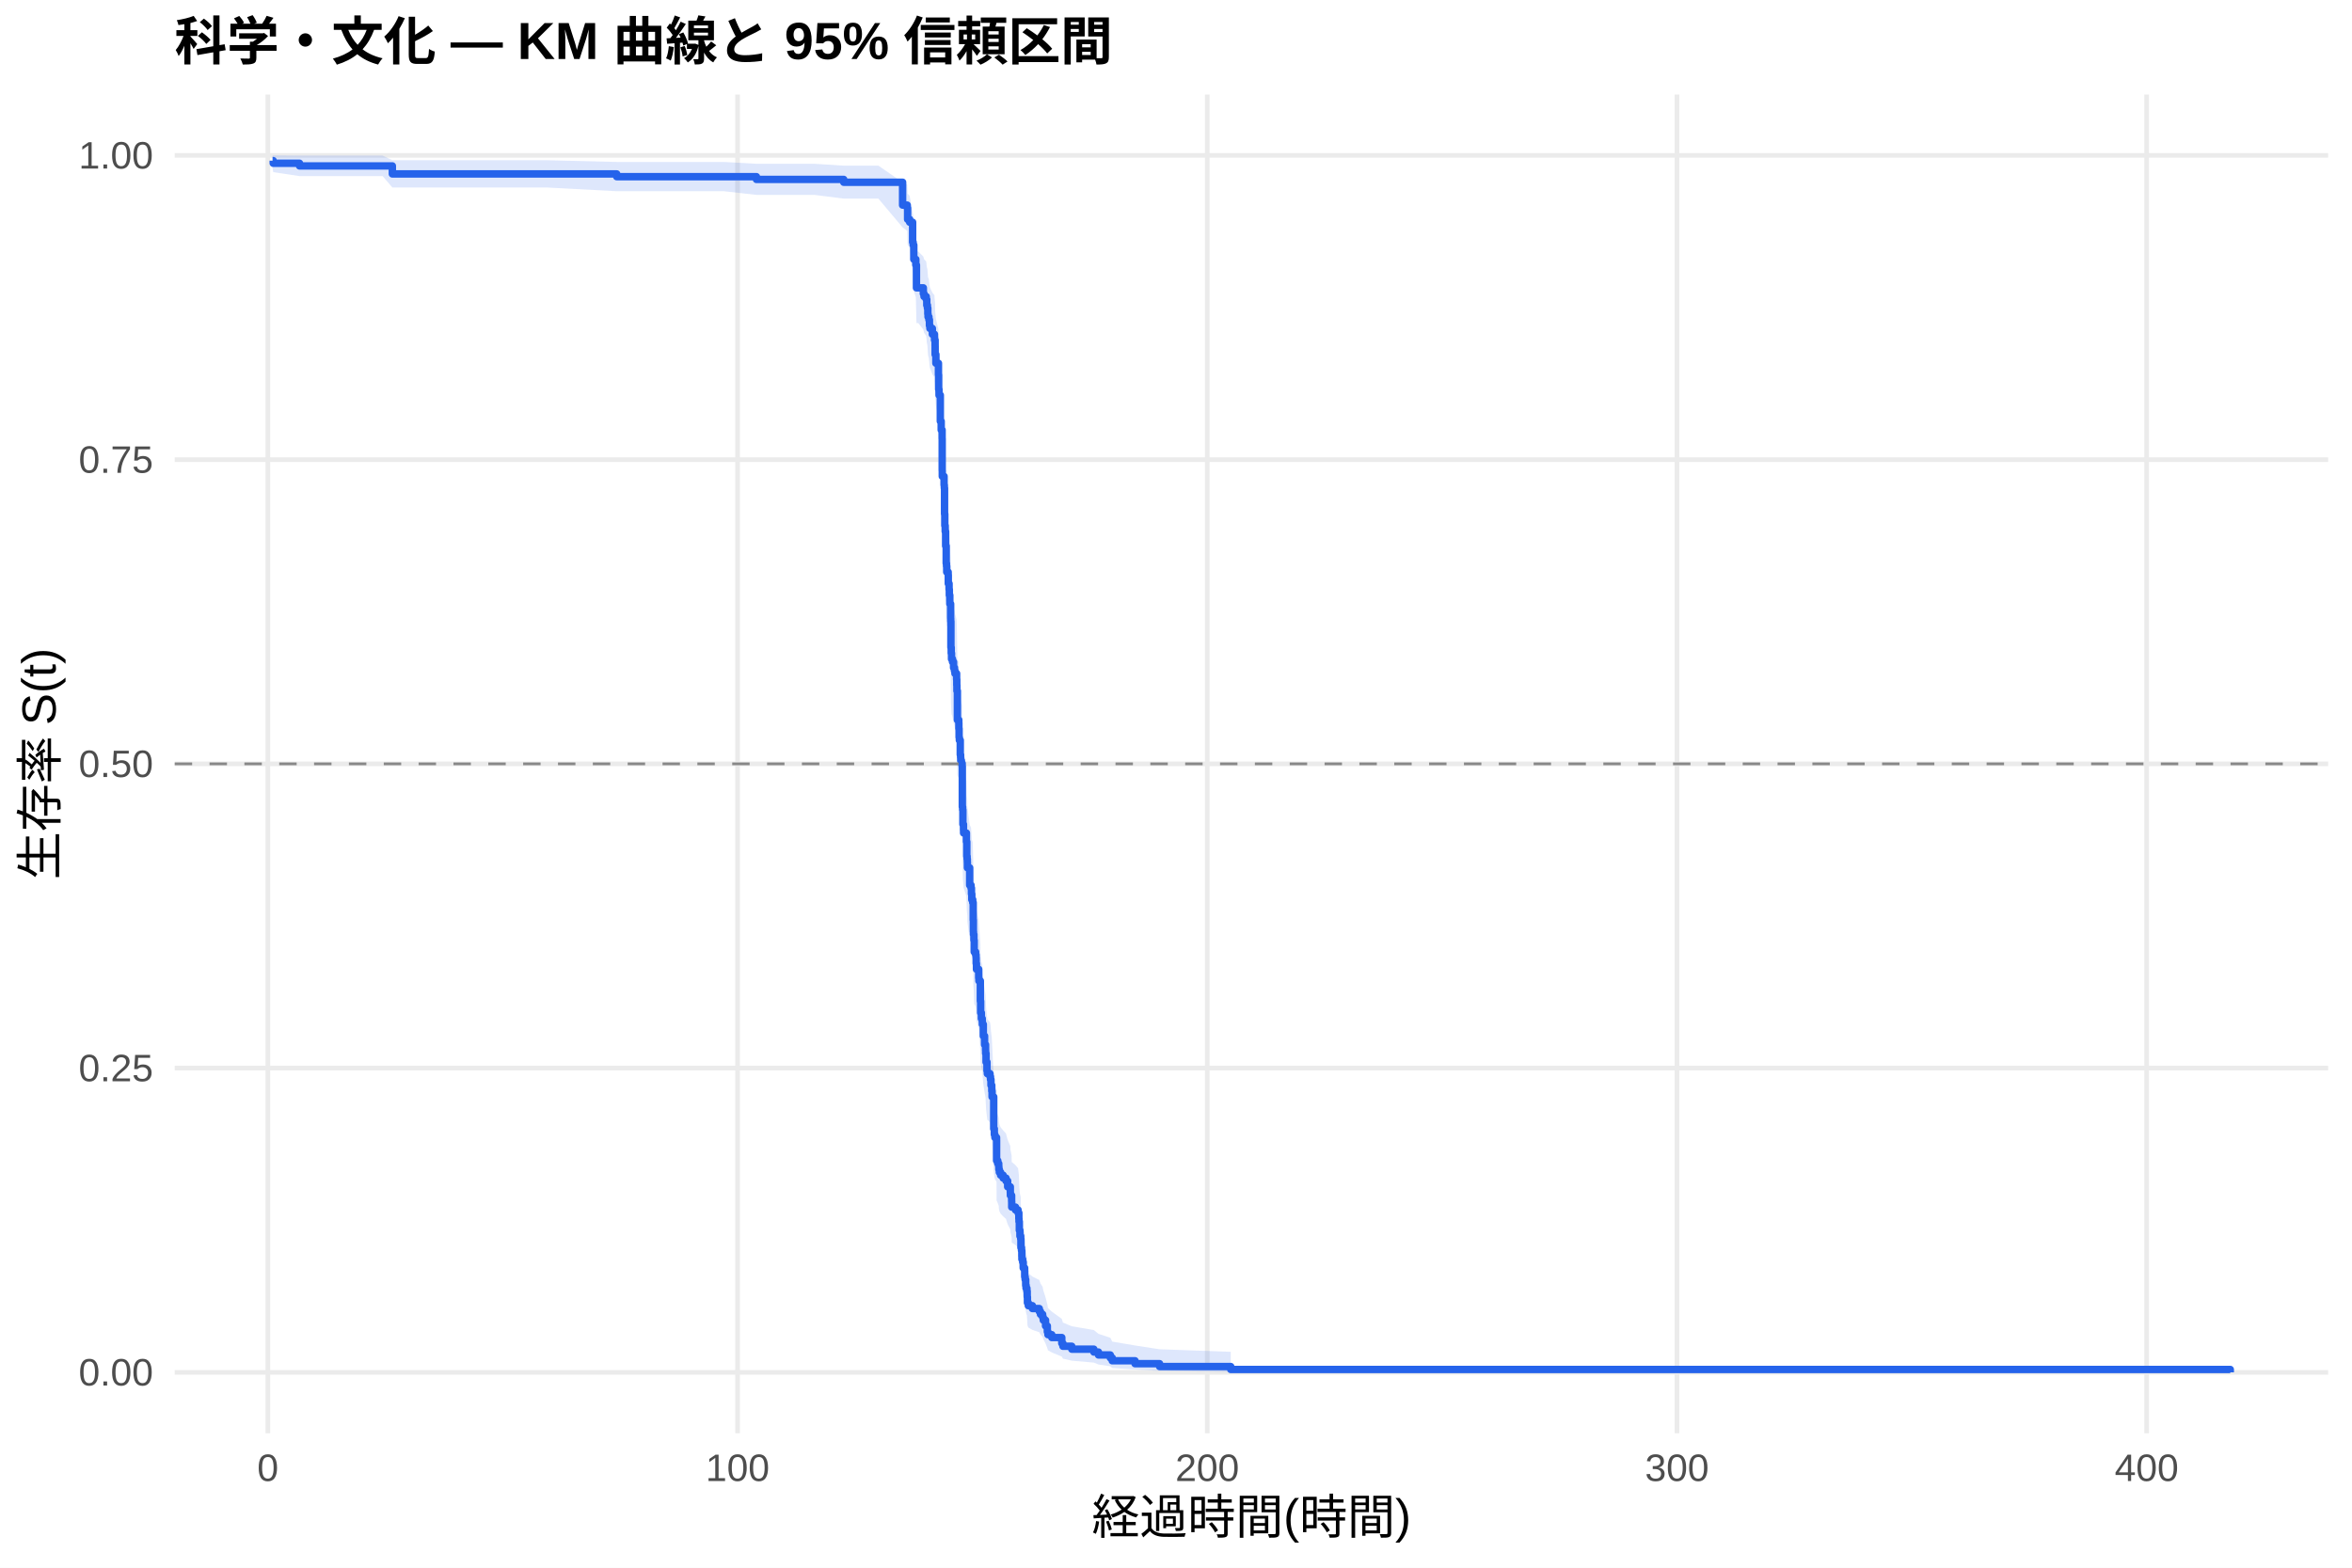
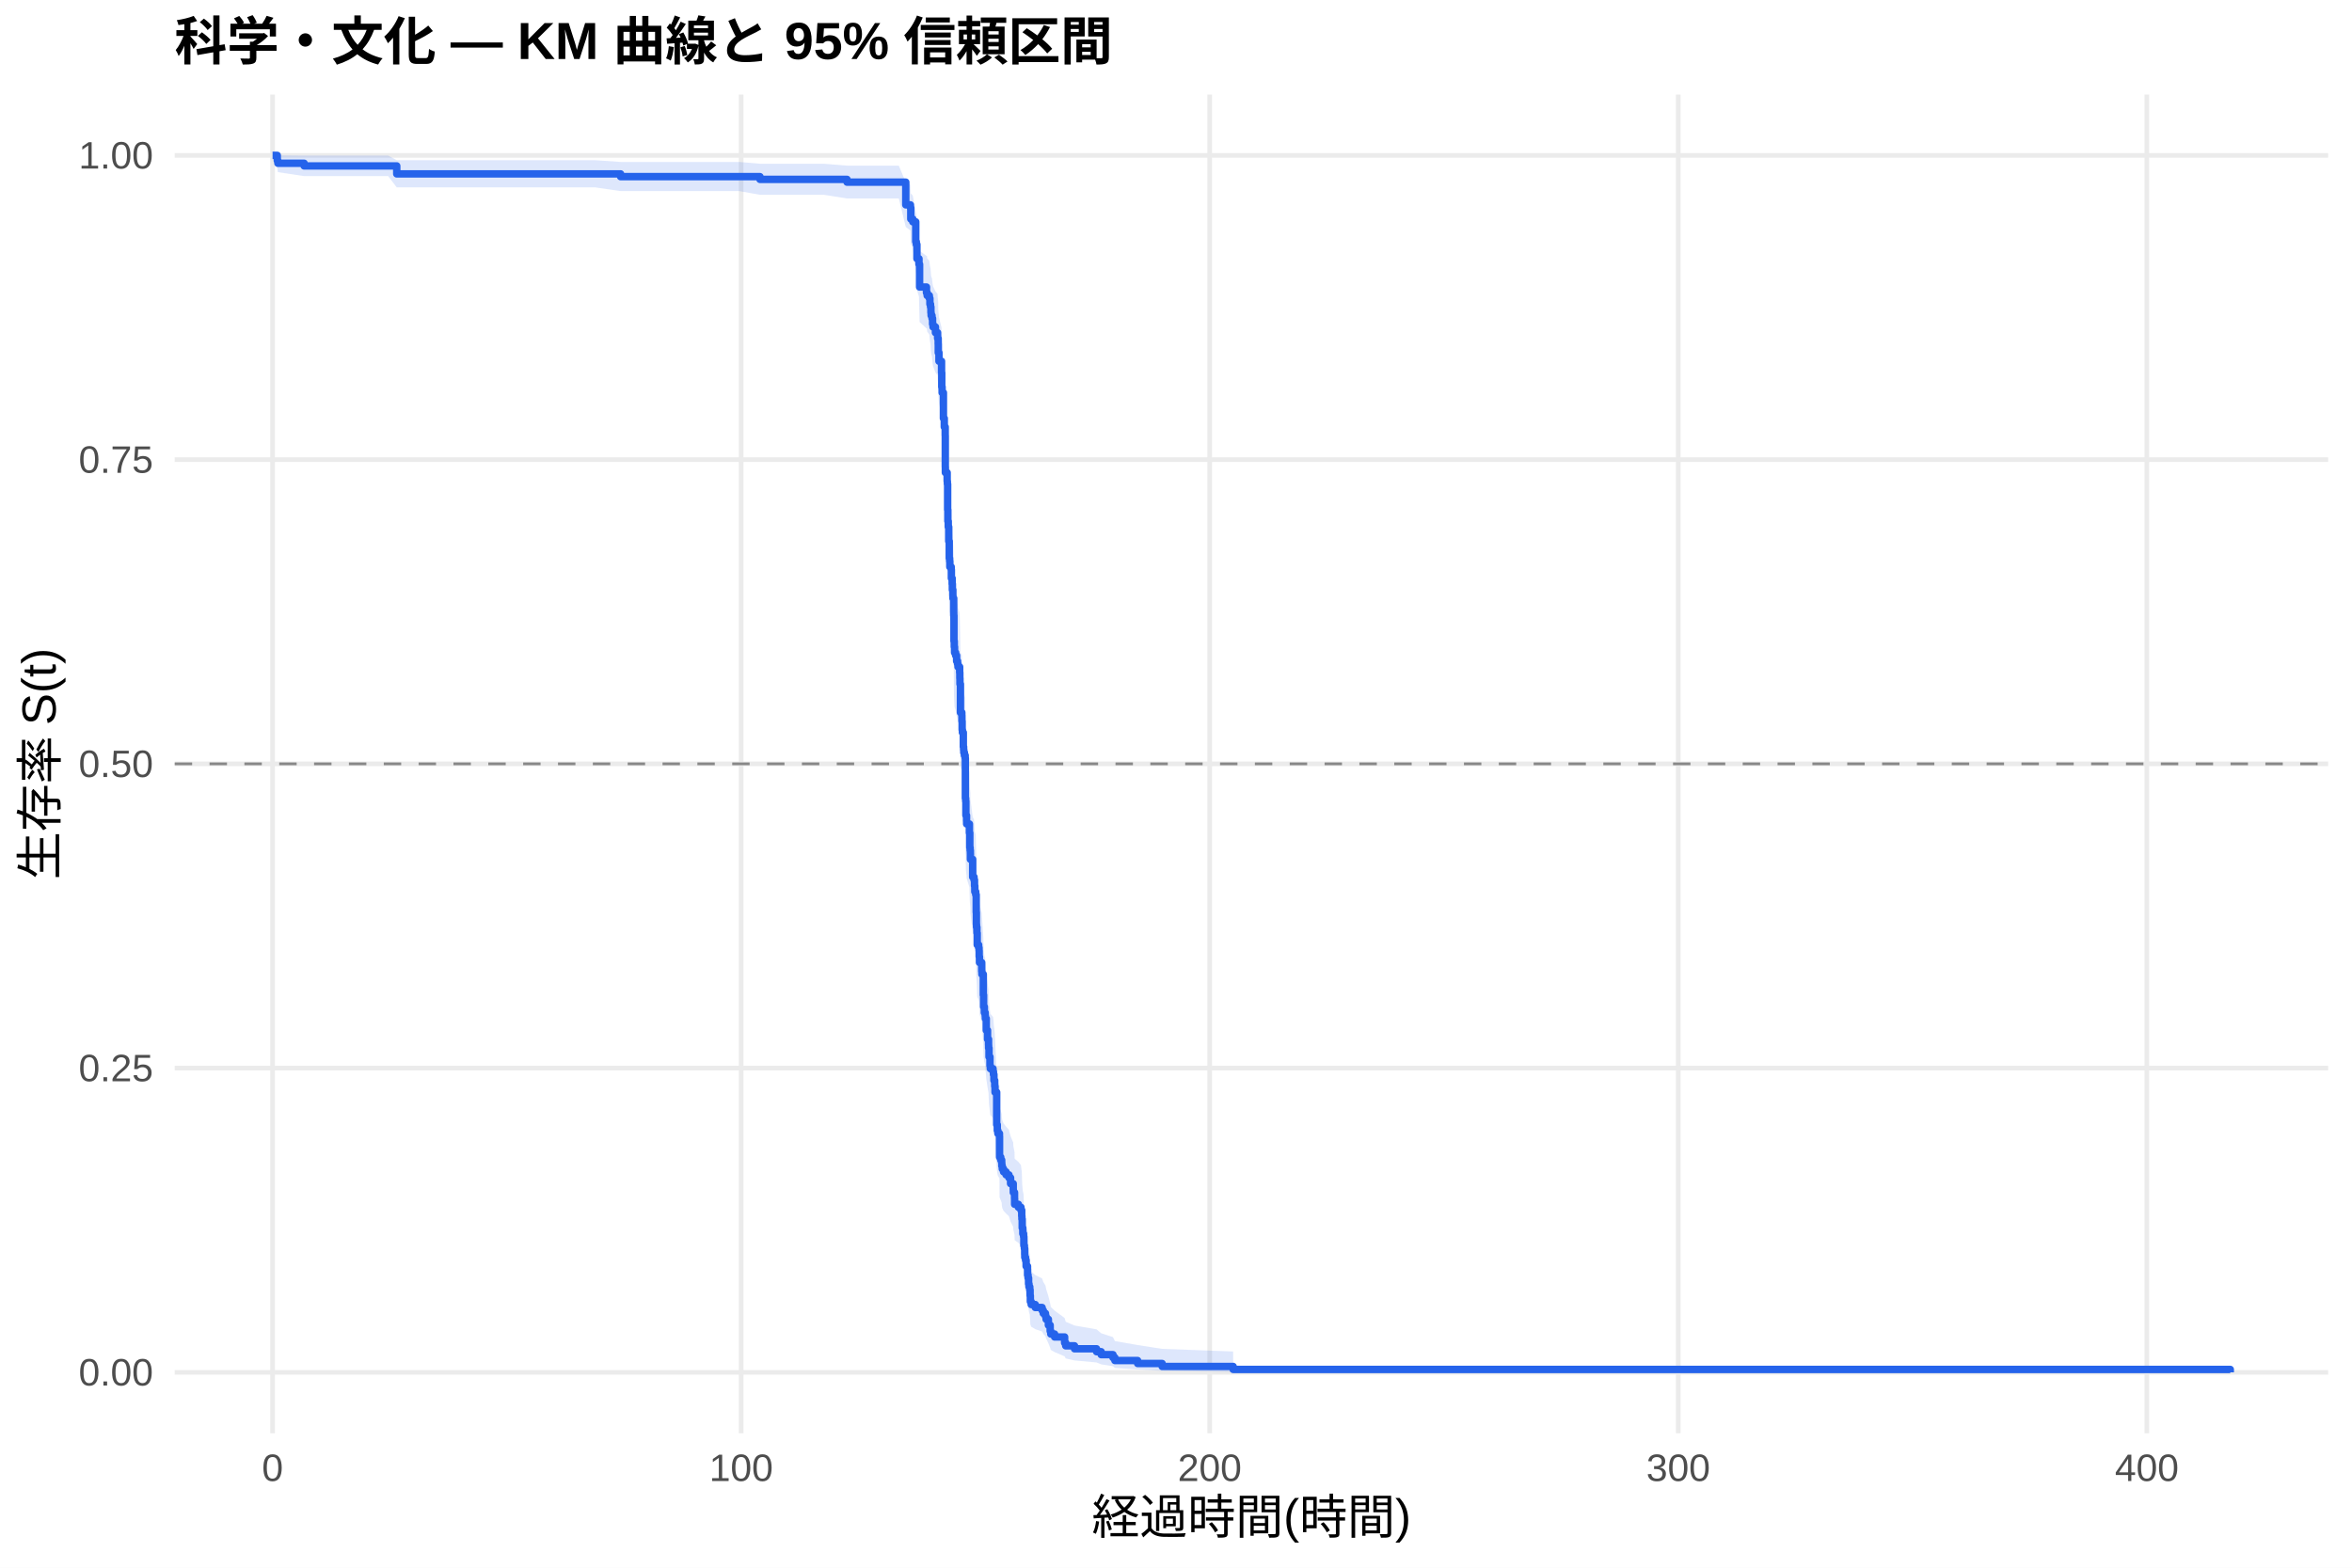
<svg xmlns="http://www.w3.org/2000/svg" width="540.00pt" height="360.00pt" viewBox="0 0 540.00 360.00">
  <g class="svglite">
    <defs>
      <style type="text/css">
    .svglite line, .svglite polyline, .svglite polygon, .svglite path, .svglite rect, .svglite circle {
      fill: none;
      stroke: #000000;
      stroke-linecap: round;
      stroke-linejoin: round;
      stroke-miterlimit: 10.00;
    }
    .svglite text {
      white-space: pre;
    }
    .svglite g.glyphgroup path {
      fill: inherit;
      stroke: none;
    }
  </style>
    </defs>
    <rect width="100%" height="100%" style="stroke: none; fill: #FFFFFF;" />
    <defs>
      <clipPath id="cpMC4wMHw1NDAuMDB8MC4wMHwzNjAuMDA=">
        <rect x="0.00" y="0.00" width="540.00" height="360.00" />
      </clipPath>
    </defs>
    <g clip-path="url(#cpMC4wMHw1NDAuMDB8MC4wMHwzNjAuMDA=)">
      <rect x="0" y="0.00" width="540.00" height="360.00" style="stroke-width: 1.07; stroke: none; fill: #FFFFFF;" />
    </g>
    <defs>
      <clipPath id="cpNDAuMTF8NTM0LjUyfDIxLjcxfDMyOS4xMg==">
        <rect x="40.11" y="21.71" width="494.41" height="307.41" />
      </clipPath>
    </defs>
    <g clip-path="url(#cpNDAuMTF8NTM0LjUyfDIxLjcxfDMyOS4xMg==)">
      <polyline points="40.11,315.14 534.52,315.14 " style="stroke-width: 1.07; stroke: #EBEBEB; stroke-linecap: butt;" />
      <polyline points="40.11,245.28 534.52,245.28 " style="stroke-width: 1.07; stroke: #EBEBEB; stroke-linecap: butt;" />
      <polyline points="40.11,175.41 534.52,175.41 " style="stroke-width: 1.07; stroke: #EBEBEB; stroke-linecap: butt;" />
      <polyline points="40.11,105.55 534.52,105.55 " style="stroke-width: 1.07; stroke: #EBEBEB; stroke-linecap: butt;" />
      <polyline points="40.11,35.68 534.52,35.68 " style="stroke-width: 1.07; stroke: #EBEBEB; stroke-linecap: butt;" />
-       <polyline points="61.50,329.12 61.50,21.71 " style="stroke-width: 1.07; stroke: #EBEBEB; stroke-linecap: butt;" />
-       <polyline points="169.34,329.12 169.34,21.71 " style="stroke-width: 1.07; stroke: #EBEBEB; stroke-linecap: butt;" />
-       <polyline points="277.18,329.12 277.18,21.71 " style="stroke-width: 1.07; stroke: #EBEBEB; stroke-linecap: butt;" />
-       <polyline points="385.02,329.12 385.02,21.71 " style="stroke-width: 1.07; stroke: #EBEBEB; stroke-linecap: butt;" />
-       <polyline points="492.85,329.12 492.85,21.71 " style="stroke-width: 1.07; stroke: #EBEBEB; stroke-linecap: butt;" />
-       <polygon points="62.58,35.68 62.73,35.68 68.77,35.73 77.68,35.73 87.85,35.73 90.08,36.79 95.85,36.79 107.51,36.79 115.71,36.79 125.33,36.79 141.59,37.19 141.68,37.19 158.49,37.19 166.20,37.19 173.67,37.61 177.95,37.61 186.97,37.61 193.71,38.04 195.20,38.04 201.67,38.04 207.23,41.88 208.29,42.38 208.38,44.46 208.85,44.99 209.53,48.76 209.65,49.31 209.80,52.08 210.27,53.20 210.41,57.75 210.82,57.75 211.99,58.91 212.15,59.50 212.66,60.08 212.78,61.26 212.93,61.85 213.02,63.03 213.07,63.62 213.27,64.21 213.39,65.40 213.50,66.00 214.06,67.19 214.54,67.79 214.56,68.39 214.69,69.59 214.70,71.40 214.87,73.21 215.46,75.64 215.51,78.70 215.59,79.31 215.60,79.92 215.89,85.47 216.09,87.33 216.30,89.19 216.32,96.06 216.34,97.31 216.75,99.20 216.81,99.83 216.86,105.52 216.92,108.05 217.01,109.33 217.11,112.51 217.24,116.34 217.31,116.98 217.36,118.27 217.69,118.91 217.72,120.83 217.90,122.12 217.96,123.41 218.07,124.70 218.08,125.34 218.26,128.57 218.28,129.22 218.32,135.05 218.39,136.35 218.46,137.66 218.69,138.31 218.93,139.61 219.14,140.26 219.25,140.92 219.63,142.22 219.67,143.53 219.70,144.84 219.81,151.40 220.13,152.06 220.15,153.38 220.20,155.35 220.26,156.01 220.47,159.32 220.55,159.98 220.58,160.64 220.73,161.30 220.91,161.96 220.94,171.27 221.01,171.94 221.07,175.28 221.21,176.62 221.23,177.29 221.88,179.30 221.97,182.65 222.04,183.33 222.09,184.00 222.11,185.35 222.63,189.39 222.94,190.07 223.04,191.42 223.12,192.77 223.33,193.45 223.44,197.52 223.48,200.24 223.51,200.92 223.60,202.28 223.67,205.01 224.00,205.70 224.09,206.38 224.12,207.75 224.19,209.12 224.70,211.17 224.75,211.86 225.08,216.68 225.15,219.44 225.31,220.82 225.51,221.51 225.54,222.20 225.76,224.98 226.05,227.06 226.28,228.45 226.30,229.15 226.39,231.24 226.60,233.34 226.69,234.04 227.30,234.74 227.41,235.44 227.52,236.84 227.70,238.24 227.77,239.65 228.15,247.42 228.29,248.85 228.42,249.56 228.80,250.27 228.81,255.27 229.08,255.99 229.30,256.70 229.33,257.42 229.44,258.14 229.73,258.86 230.31,259.58 230.97,260.30 231.35,261.75 231.96,263.20 231.98,263.92 232.26,265.37 232.28,266.83 233.15,267.56 233.74,268.29 233.92,269.75 233.95,270.49 234.03,272.70 234.17,274.17 234.35,274.91 234.40,277.14 234.53,277.88 234.60,279.38 234.62,280.13 234.80,280.88 234.92,282.38 235.25,283.14 235.27,284.66 235.37,285.42 235.50,286.94 235.59,287.71 235.77,288.48 235.84,290.02 235.89,291.58 236.09,292.36 237.03,293.14 238.61,293.93 238.88,294.72 239.38,295.51 239.53,296.31 240.05,297.92 240.46,299.54 240.60,300.36 241.48,301.19 243.78,302.86 244.04,303.71 246.07,304.56 251.14,305.43 252.20,306.30 254.91,307.19 255.36,308.08 260.59,308.97 266.23,309.84 282.57,310.43 282.57,315.05 266.23,314.81 260.59,314.50 255.36,314.14 254.91,313.75 252.20,313.34 251.14,312.91 246.07,312.46 244.04,312.00 243.78,311.53 241.48,310.57 240.60,310.07 240.46,309.57 240.05,308.55 239.53,307.51 239.38,306.99 238.88,306.46 238.61,305.93 237.03,305.39 236.09,304.85 235.89,304.31 235.84,303.21 235.77,302.11 235.59,301.55 235.50,300.99 235.37,299.87 235.27,299.30 235.25,298.17 234.92,297.60 234.80,296.46 234.62,295.88 234.60,295.31 234.53,294.15 234.40,293.57 234.35,291.82 234.17,291.24 234.03,290.06 233.95,288.29 233.92,287.70 233.74,286.51 233.15,285.92 232.28,285.32 232.26,284.13 231.98,282.93 231.96,282.33 231.35,281.13 230.97,279.92 230.31,279.32 229.73,278.71 229.44,278.11 229.33,277.50 229.30,276.89 229.08,276.29 228.81,275.68 228.80,271.40 228.42,270.79 228.29,270.17 228.15,268.94 227.77,262.13 227.70,260.89 227.52,259.64 227.41,258.39 227.30,257.77 226.69,257.14 226.60,256.52 226.39,254.64 226.30,252.75 226.28,252.12 226.05,250.86 225.76,248.97 225.54,246.44 225.51,245.81 225.31,245.17 225.15,243.91 225.08,241.36 224.75,236.90 224.70,236.26 224.19,234.34 224.12,233.06 224.09,231.78 224.00,231.14 223.67,230.49 223.60,227.92 223.51,226.63 223.48,225.99 223.44,223.40 223.33,219.52 223.12,218.87 223.04,217.57 222.94,216.27 222.63,215.62 222.11,211.72 222.09,210.41 222.04,209.76 221.97,209.10 221.88,205.83 221.23,203.87 221.21,203.21 221.07,201.90 221.01,198.61 220.94,197.95 220.91,188.70 220.73,188.04 220.58,187.37 220.55,186.71 220.47,186.05 220.26,182.72 220.20,182.05 220.15,180.06 220.13,178.72 219.81,178.05 219.70,171.36 219.67,170.02 219.63,168.67 219.25,167.33 219.14,166.66 218.93,165.98 218.69,164.63 218.46,163.96 218.39,162.61 218.32,161.26 218.28,155.17 218.26,154.49 218.08,151.09 218.07,150.41 217.96,149.05 217.90,147.68 217.72,146.32 217.69,144.27 217.36,143.58 217.31,142.21 217.24,141.53 217.11,137.41 217.01,133.96 216.92,132.58 216.86,129.82 216.81,123.57 216.75,122.88 216.34,120.79 216.32,119.39 216.30,111.68 216.09,109.56 215.89,107.45 215.60,101.06 215.59,100.35 215.51,99.63 215.46,96.06 214.87,93.19 214.70,91.02 214.69,88.86 214.56,87.41 214.54,86.68 214.06,85.95 213.50,84.50 213.39,83.77 213.27,82.30 213.07,81.57 213.02,80.84 212.93,79.37 212.78,78.63 212.66,77.15 212.15,76.41 211.99,75.67 210.82,74.19 210.41,74.19 210.27,68.29 209.80,66.80 209.65,63.05 209.53,62.30 208.85,56.94 208.38,56.16 208.29,53.01 207.23,52.22 201.67,45.61 195.20,45.61 193.71,45.61 186.97,44.75 177.95,44.75 173.67,44.75 166.20,43.91 158.49,43.91 141.68,43.91 141.59,43.91 125.33,43.05 115.71,43.05 107.51,43.05 95.85,43.05 90.08,43.05 87.85,40.44 77.68,40.44 68.77,40.44 62.73,39.53 62.58,38.55 " style="stroke-width: 0.00; stroke: none; stroke-linecap: butt; fill: #2563EB; fill-opacity: 0.15;" />
-       <polyline points="62.58,35.68 62.73,35.68 68.77,35.73 77.68,35.73 87.85,35.73 90.08,36.79 95.85,36.79 107.51,36.79 115.71,36.79 125.33,36.79 141.59,37.19 141.68,37.19 158.49,37.19 166.20,37.19 173.67,37.61 177.95,37.61 186.97,37.61 193.71,38.04 195.20,38.04 201.67,38.04 207.23,41.88 208.29,42.38 208.38,44.46 208.85,44.99 209.53,48.76 209.65,49.31 209.80,52.08 210.27,53.20 210.41,57.75 210.82,57.75 211.99,58.91 212.15,59.50 212.66,60.08 212.78,61.26 212.93,61.85 213.02,63.03 213.07,63.62 213.27,64.21 213.39,65.40 213.50,66.00 214.06,67.19 214.54,67.79 214.56,68.39 214.69,69.59 214.70,71.40 214.87,73.21 215.46,75.64 215.51,78.70 215.59,79.31 215.60,79.92 215.89,85.47 216.09,87.33 216.30,89.19 216.32,96.06 216.34,97.31 216.75,99.20 216.81,99.83 216.86,105.52 216.92,108.05 217.01,109.33 217.11,112.51 217.24,116.34 217.31,116.98 217.36,118.27 217.69,118.91 217.72,120.83 217.90,122.12 217.96,123.41 218.07,124.70 218.08,125.34 218.26,128.57 218.28,129.22 218.32,135.05 218.39,136.35 218.46,137.66 218.69,138.31 218.93,139.61 219.14,140.26 219.25,140.92 219.63,142.22 219.67,143.53 219.70,144.84 219.81,151.40 220.13,152.06 220.15,153.38 220.20,155.35 220.26,156.01 220.47,159.32 220.55,159.98 220.58,160.64 220.73,161.30 220.91,161.96 220.94,171.27 221.01,171.94 221.07,175.28 221.21,176.62 221.23,177.29 221.88,179.30 221.97,182.65 222.04,183.33 222.09,184.00 222.11,185.35 222.63,189.39 222.94,190.07 223.04,191.42 223.12,192.77 223.33,193.45 223.44,197.52 223.48,200.24 223.51,200.92 223.60,202.28 223.67,205.01 224.00,205.70 224.09,206.38 224.12,207.75 224.19,209.12 224.70,211.17 224.75,211.86 225.08,216.68 225.15,219.44 225.31,220.82 225.51,221.51 225.54,222.20 225.76,224.98 226.05,227.06 226.28,228.45 226.30,229.15 226.39,231.24 226.60,233.34 226.69,234.04 227.30,234.74 227.41,235.44 227.52,236.84 227.70,238.24 227.77,239.65 228.15,247.42 228.29,248.85 228.42,249.56 228.80,250.27 228.81,255.27 229.08,255.99 229.30,256.70 229.33,257.42 229.44,258.14 229.73,258.86 230.31,259.58 230.97,260.30 231.35,261.75 231.96,263.20 231.98,263.92 232.26,265.37 232.28,266.83 233.15,267.56 233.74,268.29 233.92,269.75 233.95,270.49 234.03,272.70 234.17,274.17 234.35,274.91 234.40,277.14 234.53,277.88 234.60,279.38 234.62,280.13 234.80,280.88 234.92,282.38 235.25,283.14 235.27,284.66 235.37,285.42 235.50,286.94 235.59,287.71 235.77,288.48 235.84,290.02 235.89,291.58 236.09,292.36 237.03,293.14 238.61,293.93 238.88,294.72 239.38,295.51 239.53,296.31 240.05,297.92 240.46,299.54 240.60,300.36 241.48,301.19 243.78,302.86 244.04,303.71 246.07,304.56 251.14,305.43 252.20,306.30 254.91,307.19 255.36,308.08 260.59,308.97 266.23,309.84 282.57,310.43 " style="stroke-width: 1.07; stroke: none; stroke-linecap: butt;" />
-       <polyline points="282.57,315.05 266.23,314.81 260.59,314.50 255.36,314.14 254.91,313.75 252.20,313.34 251.14,312.91 246.07,312.46 244.04,312.00 243.78,311.53 241.48,310.57 240.60,310.07 240.46,309.57 240.05,308.55 239.53,307.51 239.38,306.99 238.88,306.46 238.61,305.93 237.03,305.39 236.09,304.85 235.89,304.31 235.84,303.21 235.77,302.11 235.59,301.55 235.50,300.99 235.37,299.87 235.27,299.30 235.25,298.17 234.92,297.60 234.80,296.46 234.62,295.88 234.60,295.31 234.53,294.15 234.40,293.57 234.35,291.82 234.17,291.24 234.03,290.06 233.95,288.29 233.92,287.70 233.74,286.51 233.15,285.92 232.28,285.32 232.26,284.13 231.98,282.93 231.96,282.33 231.35,281.13 230.97,279.92 230.31,279.32 229.73,278.71 229.44,278.11 229.33,277.50 229.30,276.89 229.08,276.29 228.81,275.68 228.80,271.40 228.42,270.79 228.29,270.17 228.15,268.94 227.77,262.13 227.70,260.89 227.52,259.64 227.41,258.39 227.30,257.77 226.69,257.14 226.60,256.52 226.39,254.64 226.30,252.75 226.28,252.12 226.05,250.86 225.76,248.97 225.54,246.44 225.51,245.81 225.31,245.17 225.15,243.91 225.08,241.36 224.75,236.90 224.70,236.26 224.19,234.34 224.12,233.06 224.09,231.78 224.00,231.14 223.67,230.49 223.60,227.92 223.51,226.63 223.48,225.99 223.44,223.40 223.33,219.52 223.12,218.87 223.04,217.57 222.94,216.27 222.63,215.62 222.11,211.72 222.09,210.41 222.04,209.76 221.97,209.10 221.88,205.83 221.23,203.87 221.21,203.21 221.07,201.90 221.01,198.61 220.94,197.95 220.91,188.70 220.73,188.04 220.58,187.37 220.55,186.71 220.47,186.05 220.26,182.72 220.20,182.05 220.15,180.06 220.13,178.72 219.81,178.05 219.70,171.36 219.67,170.02 219.63,168.67 219.25,167.33 219.14,166.66 218.93,165.98 218.69,164.63 218.46,163.96 218.39,162.61 218.32,161.26 218.28,155.17 218.26,154.49 218.08,151.09 218.07,150.41 217.96,149.05 217.90,147.68 217.72,146.32 217.69,144.27 217.36,143.58 217.31,142.21 217.24,141.53 217.11,137.41 217.01,133.96 216.92,132.58 216.86,129.82 216.81,123.57 216.75,122.88 216.34,120.79 216.32,119.39 216.30,111.68 216.09,109.56 215.89,107.45 215.60,101.06 215.59,100.35 215.51,99.63 215.46,96.06 214.87,93.19 214.70,91.02 214.69,88.86 214.56,87.41 214.54,86.68 214.06,85.95 213.50,84.50 213.39,83.77 213.27,82.30 213.07,81.57 213.02,80.84 212.93,79.37 212.78,78.63 212.66,77.15 212.15,76.41 211.99,75.67 210.82,74.19 210.41,74.19 210.27,68.29 209.80,66.80 209.65,63.05 209.53,62.30 208.85,56.94 208.38,56.16 208.29,53.01 207.23,52.22 201.67,45.61 195.20,45.61 193.71,45.61 186.97,44.75 177.95,44.75 173.67,44.75 166.20,43.91 158.49,43.91 141.68,43.91 141.59,43.91 125.33,43.05 115.71,43.05 107.51,43.05 95.85,43.05 90.08,43.05 87.85,40.44 77.68,40.44 68.77,40.44 62.73,39.53 62.58,38.55 " style="stroke-width: 1.07; stroke: none; stroke-linecap: butt;" />
-       <polyline points="62.58,36.89 62.73,36.89 62.73,37.49 68.77,37.49 68.77,38.10 77.68,38.10 77.68,38.10 87.85,38.10 87.85,38.10 90.08,38.10 90.08,39.94 95.85,39.94 95.85,39.94 107.51,39.94 107.51,39.94 115.71,39.94 115.71,39.94 125.33,39.94 125.33,39.94 141.59,39.94 141.59,40.57 141.68,40.57 141.68,40.57 158.49,40.57 158.49,40.57 166.20,40.57 166.20,40.57 173.67,40.57 173.67,41.20 177.95,41.20 177.95,41.20 186.97,41.20 186.97,41.20 193.71,41.20 193.71,41.85 195.20,41.85 195.20,41.85 201.67,41.85 201.67,41.85 207.23,41.85 207.23,47.10 208.29,47.10 208.29,47.75 208.38,47.75 208.38,50.37 208.85,50.37 208.85,51.03 209.53,51.03 209.53,55.62 209.65,55.62 209.65,56.27 209.80,56.27 209.80,59.55 210.27,59.55 210.27,60.86 210.41,60.86 210.41,66.10 210.82,66.10 210.82,66.10 211.99,66.10 211.99,67.43 212.15,67.43 212.15,68.10 212.66,68.10 212.66,68.77 212.78,68.77 212.78,70.10 212.93,70.10 212.93,70.76 213.02,70.76 213.02,72.09 213.07,72.09 213.07,72.76 213.27,72.76 213.27,73.43 213.39,73.43 213.39,74.76 213.50,74.76 213.50,75.42 214.06,75.42 214.06,76.76 214.54,76.76 214.54,77.42 214.56,77.42 214.56,78.09 214.69,78.09 214.69,79.42 214.70,79.42 214.70,81.42 214.87,81.42 214.87,83.41 215.46,83.41 215.46,86.08 215.51,86.08 215.51,89.41 215.59,89.41 215.59,90.07 215.60,90.07 215.60,90.74 215.89,90.74 215.89,96.73 216.09,96.73 216.09,98.73 216.30,98.73 216.30,100.73 216.32,100.73 216.32,108.05 216.34,108.05 216.34,109.38 216.75,109.38 216.75,111.38 216.81,111.38 216.81,112.05 216.86,112.05 216.86,118.04 216.92,118.04 216.92,120.70 217.01,120.70 217.01,122.04 217.11,122.04 217.11,125.37 217.24,125.37 217.24,129.36 217.31,129.36 217.31,130.03 217.36,130.03 217.36,131.36 217.69,131.36 217.69,132.02 217.72,132.02 217.72,134.02 217.90,134.02 217.90,135.35 217.96,135.35 217.96,136.69 218.07,136.69 218.07,138.02 218.08,138.02 218.08,138.68 218.26,138.68 218.26,142.01 218.28,142.01 218.28,142.68 218.32,142.68 218.32,148.67 218.39,148.67 218.39,150.00 218.46,150.00 218.46,151.34 218.69,151.34 218.69,152.00 218.93,152.00 218.93,153.33 219.14,153.33 219.14,154.00 219.25,154.00 219.25,154.66 219.63,154.66 219.63,156.00 219.67,156.00 219.67,157.33 219.70,157.33 219.70,158.66 219.81,158.66 219.81,165.32 220.13,165.32 220.13,165.98 220.15,165.98 220.15,167.32 220.20,167.32 220.20,169.31 220.26,169.31 220.26,169.98 220.47,169.98 220.47,173.31 220.55,173.31 220.55,173.98 220.58,173.98 220.58,174.64 220.73,174.64 220.73,175.31 220.91,175.31 220.91,175.97 220.94,175.97 220.94,185.30 221.01,185.30 221.01,185.96 221.07,185.96 221.07,189.29 221.21,189.29 221.21,190.62 221.23,190.62 221.23,191.29 221.88,191.29 221.88,193.29 221.97,193.29 221.97,196.62 222.04,196.62 222.04,197.28 222.09,197.28 222.09,197.95 222.11,197.95 222.11,199.28 222.63,199.28 222.63,203.27 222.94,203.27 222.94,203.94 223.04,203.94 223.04,205.27 223.12,205.27 223.12,206.60 223.33,206.60 223.33,207.27 223.44,207.27 223.44,211.26 223.48,211.26 223.48,213.93 223.51,213.93 223.51,214.59 223.60,214.59 223.60,215.93 223.67,215.93 223.67,218.59 224.00,218.59 224.00,219.26 224.09,219.26 224.09,219.92 224.12,219.92 224.12,221.25 224.19,221.25 224.19,222.58 224.70,222.58 224.70,224.58 224.75,224.58 224.75,225.25 225.08,225.25 225.08,229.91 225.15,229.91 225.15,232.57 225.31,232.57 225.31,233.90 225.51,233.90 225.51,234.57 225.54,234.57 225.54,235.24 225.76,235.24 225.76,237.90 226.05,237.90 226.05,239.90 226.28,239.90 226.28,241.23 226.30,241.23 226.30,241.90 226.39,241.90 226.39,243.89 226.60,243.89 226.60,245.89 226.69,245.89 226.69,246.56 227.30,246.56 227.30,247.22 227.41,247.22 227.41,247.89 227.52,247.89 227.52,249.22 227.70,249.22 227.70,250.55 227.77,250.55 227.77,251.88 228.15,251.88 228.15,259.21 228.29,259.21 228.29,260.54 228.42,260.54 228.42,261.21 228.80,261.21 228.80,261.87 228.81,261.87 228.81,266.53 229.08,266.53 229.08,267.20 229.30,267.20 229.30,267.86 229.33,267.86 229.33,268.53 229.44,268.53 229.44,269.20 229.73,269.20 229.73,269.86 230.31,269.86 230.31,270.53 230.97,270.53 230.97,271.19 231.35,271.19 231.35,272.53 231.96,272.53 231.96,273.86 231.98,273.86 231.98,274.52 232.26,274.52 232.26,275.86 232.28,275.86 232.28,277.19 233.15,277.19 233.15,277.85 233.74,277.85 233.74,278.52 233.92,278.52 233.92,279.85 233.95,279.85 233.95,280.52 234.03,280.52 234.03,282.51 234.17,282.51 234.17,283.85 234.35,283.85 234.35,284.51 234.40,284.51 234.40,286.51 234.53,286.51 234.53,287.18 234.60,287.18 234.60,288.51 234.62,288.51 234.62,289.17 234.80,289.17 234.80,289.84 234.92,289.84 234.92,291.17 235.25,291.17 235.25,291.84 235.27,291.84 235.27,293.17 235.37,293.17 235.37,293.83 235.50,293.83 235.50,295.17 235.59,295.17 235.59,295.83 235.77,295.83 235.77,296.50 235.84,296.50 235.84,297.83 235.89,297.83 235.89,299.16 236.09,299.16 236.09,299.83 237.03,299.83 237.03,300.49 238.61,300.49 238.61,301.16 238.88,301.16 238.88,301.82 239.38,301.82 239.38,302.49 239.53,302.49 239.53,303.16 240.05,303.16 240.05,304.49 240.46,304.49 240.46,305.82 240.60,305.82 240.60,306.49 241.48,306.49 241.48,307.15 243.78,307.15 243.78,308.48 244.04,308.48 244.04,309.15 246.07,309.15 246.07,309.82 251.14,309.82 251.14,310.48 252.20,310.48 252.20,311.15 254.91,311.15 254.91,311.81 255.36,311.81 255.36,312.48 260.59,312.48 260.59,313.15 266.23,313.15 266.23,313.81 282.57,313.81 282.57,314.48 512.05,314.48 512.05,315.14 " style="stroke-width: 1.71; stroke: #2563EB; stroke-linecap: butt;" />
+       <polyline points="62.58,329.12 62.58,21.71 " style="stroke-width: 1.07; stroke: #EBEBEB; stroke-linecap: butt;" />
+       <polyline points="170.16,329.12 170.16,21.71 " style="stroke-width: 1.07; stroke: #EBEBEB; stroke-linecap: butt;" />
+       <polyline points="277.74,329.12 277.74,21.71 " style="stroke-width: 1.07; stroke: #EBEBEB; stroke-linecap: butt;" />
+       <polyline points="385.32,329.12 385.32,21.71 " style="stroke-width: 1.07; stroke: #EBEBEB; stroke-linecap: butt;" />
+       <polyline points="492.90,329.12 492.90,21.71 " style="stroke-width: 1.07; stroke: #EBEBEB; stroke-linecap: butt;" />
+       <polygon points="62.58,35.68 63.66,35.68 63.80,35.68 69.83,35.73 89.12,35.73 91.09,36.79 99.27,36.79 107.25,36.79 118.88,36.79 127.06,36.79 136.65,36.79 142.48,37.19 152.97,37.19 169.73,37.19 174.48,37.60 177.42,37.60 189.15,37.60 194.47,38.04 198.15,38.04 206.36,38.04 207.96,41.85 209.02,42.35 209.11,44.41 209.57,44.93 210.25,48.68 210.38,49.23 210.52,51.98 210.99,53.09 211.13,57.61 212.71,58.75 212.82,58.75 212.87,59.32 213.37,59.90 213.50,61.06 213.64,61.64 213.73,62.81 213.78,63.39 213.98,63.97 214.11,65.15 214.22,65.73 214.77,66.91 215.26,67.50 215.27,68.09 215.40,69.28 215.42,71.06 215.58,72.85 216.17,75.24 216.22,78.25 216.30,78.85 216.31,79.46 216.60,84.92 216.80,86.75 217.01,88.59 217.03,95.35 217.05,96.59 217.46,98.45 217.51,99.07 217.57,104.67 217.62,107.16 217.71,108.42 217.82,111.55 217.94,115.33 218.02,115.96 218.07,117.22 218.39,117.85 218.43,119.75 218.61,121.01 218.66,122.28 218.77,123.55 218.79,124.18 218.97,127.36 218.98,128.00 219.02,133.74 219.09,135.02 219.16,136.31 219.40,136.95 219.63,138.23 219.85,138.87 219.95,139.51 220.33,140.80 220.37,142.09 220.40,143.38 220.51,149.83 220.83,150.48 220.85,151.78 220.90,153.72 220.96,154.37 221.17,157.62 221.24,158.27 221.28,158.93 221.42,159.58 221.60,160.23 221.64,169.39 221.71,170.04 221.76,173.33 221.91,174.64 221.93,175.30 221.94,175.30 222.57,177.34 222.66,180.74 222.73,181.42 222.79,182.10 222.80,183.46 223.32,187.56 223.63,188.24 223.74,189.61 223.81,190.98 224.02,191.67 224.13,195.79 224.17,198.54 224.20,199.23 224.29,200.61 224.36,203.38 224.69,204.07 224.78,204.76 224.81,206.15 224.88,207.54 225.39,209.62 225.44,210.32 225.76,215.20 225.83,218.00 226.00,219.40 226.19,220.10 226.23,220.80 226.44,223.61 226.73,225.72 226.96,227.14 226.98,227.84 227.07,229.96 227.29,232.09 227.38,232.80 227.99,233.51 228.09,234.22 228.20,235.64 228.38,237.07 228.45,238.49 228.83,246.38 228.97,247.82 229.10,248.54 229.47,249.26 229.49,254.34 229.76,255.06 229.98,255.79 230.01,256.52 230.12,257.25 230.41,257.98 230.98,258.71 231.64,259.45 232.02,260.91 232.63,262.38 232.65,263.12 232.93,264.59 232.95,266.07 233.81,266.81 234.40,267.55 234.58,269.04 234.62,269.78 234.69,272.02 234.83,273.52 235.01,274.27 235.07,276.54 235.19,277.29 235.26,278.81 235.28,279.57 235.46,280.33 235.59,281.86 235.91,282.63 235.93,284.17 236.04,284.94 236.16,286.49 236.25,287.27 236.43,288.05 236.50,289.62 236.56,291.20 236.75,291.99 237.69,292.79 239.26,293.58 239.53,294.39 240.03,295.19 240.18,296.00 240.70,297.64 241.11,299.29 241.25,300.12 242.13,300.96 244.43,302.66 244.68,303.52 246.70,304.39 251.76,305.27 252.82,306.16 255.53,307.05 255.97,307.96 261.19,308.87 266.82,309.75 283.12,310.35 283.12,315.05 266.82,314.80 261.19,314.48 255.97,314.12 255.53,313.73 252.82,313.31 251.76,312.87 246.70,312.41 244.68,311.95 244.43,311.47 242.13,310.49 241.25,309.99 241.11,309.48 240.70,308.44 240.18,307.38 240.03,306.85 239.53,306.31 239.26,305.77 237.69,305.22 236.75,304.67 236.56,304.12 236.50,303.00 236.43,301.88 236.25,301.31 236.16,300.74 236.04,299.60 235.93,299.03 235.91,297.87 235.59,297.29 235.46,296.13 235.28,295.54 235.26,294.96 235.19,293.78 235.07,293.19 235.01,291.41 234.83,290.81 234.69,289.62 234.62,287.82 234.58,287.21 234.40,286.00 233.81,285.40 232.95,284.79 232.93,283.58 232.65,282.36 232.63,281.74 232.02,280.52 231.64,279.29 230.98,278.68 230.41,278.06 230.12,277.44 230.01,276.83 229.98,276.21 229.76,275.59 229.49,274.97 229.47,270.61 229.10,269.98 228.97,269.36 228.83,268.10 228.45,261.17 228.38,259.90 228.20,258.63 228.09,257.36 227.99,256.72 227.38,256.08 227.29,255.44 227.07,253.53 226.98,251.61 226.96,250.97 226.73,249.68 226.44,247.75 226.23,245.17 226.19,244.53 226.00,243.88 225.83,242.59 225.76,240.00 225.44,235.44 225.39,234.79 224.88,232.83 224.81,231.53 224.78,230.22 224.69,229.56 224.36,228.91 224.29,226.28 224.20,224.97 224.17,224.31 224.13,221.68 224.02,217.71 223.81,217.05 223.74,215.73 223.63,214.40 223.32,213.74 222.80,209.75 222.79,208.41 222.73,207.75 222.66,207.08 222.57,203.74 221.94,201.73 221.93,201.73 221.91,201.09 221.76,199.79 221.71,196.55 221.64,195.90 221.60,186.77 221.42,186.12 221.28,185.46 221.24,184.81 221.17,184.16 220.96,180.88 220.90,180.22 220.85,178.25 220.83,176.93 220.51,176.27 220.40,169.67 220.37,168.35 220.33,167.03 219.95,165.70 219.85,165.04 219.63,164.37 219.40,163.04 219.16,162.38 219.09,161.05 219.02,159.72 218.98,153.71 218.97,153.04 218.79,149.69 218.77,149.02 218.66,147.68 218.61,146.33 218.43,144.99 218.39,142.96 218.07,142.29 218.02,140.94 217.94,140.26 217.82,136.20 217.71,132.81 217.62,131.45 217.57,128.73 217.51,122.57 217.46,121.89 217.05,119.83 217.03,118.45 217.01,110.85 216.80,108.77 216.60,106.68 216.31,100.39 216.30,99.69 216.22,98.99 216.17,95.47 215.58,92.64 215.42,90.51 215.40,88.38 215.27,86.95 215.26,86.23 214.77,85.52 214.22,84.08 214.11,83.36 213.98,81.92 213.78,81.20 213.73,80.48 213.64,79.03 213.50,78.31 213.37,76.85 212.87,76.13 212.82,75.40 212.71,75.40 211.13,73.95 210.99,68.10 210.52,66.62 210.38,62.89 210.25,62.14 209.57,56.82 209.11,56.05 209.02,52.93 207.96,52.13 206.36,45.58 198.15,45.58 194.47,45.58 189.15,44.73 177.42,44.73 174.48,44.73 169.73,43.88 152.97,43.88 142.48,43.88 136.65,43.03 127.06,43.03 118.88,43.03 107.25,43.03 99.27,43.03 91.09,43.03 89.12,40.44 69.83,40.44 63.80,39.53 63.66,38.55 62.58,35.68 " style="stroke-width: 0.00; stroke: none; stroke-linecap: butt; fill: #2563EB; fill-opacity: 0.15;" />
+       <polyline points="62.58,35.68 63.66,35.68 63.80,35.68 69.83,35.73 89.12,35.73 91.09,36.79 99.27,36.79 107.25,36.79 118.88,36.79 127.06,36.79 136.65,36.79 142.48,37.19 152.97,37.19 169.73,37.19 174.48,37.60 177.42,37.60 189.15,37.60 194.47,38.04 198.15,38.04 206.36,38.04 207.96,41.85 209.02,42.35 209.11,44.41 209.57,44.93 210.25,48.68 210.38,49.23 210.52,51.98 210.99,53.09 211.13,57.61 212.71,58.75 212.82,58.75 212.87,59.32 213.37,59.90 213.50,61.06 213.64,61.64 213.73,62.81 213.78,63.39 213.98,63.97 214.11,65.15 214.22,65.73 214.77,66.91 215.26,67.50 215.27,68.09 215.40,69.28 215.42,71.06 215.58,72.85 216.17,75.24 216.22,78.25 216.30,78.85 216.31,79.46 216.60,84.92 216.80,86.75 217.01,88.59 217.03,95.35 217.05,96.59 217.46,98.45 217.51,99.07 217.57,104.67 217.62,107.16 217.71,108.42 217.82,111.55 217.94,115.33 218.02,115.96 218.07,117.22 218.39,117.85 218.43,119.75 218.61,121.01 218.66,122.28 218.77,123.55 218.79,124.18 218.97,127.36 218.98,128.00 219.02,133.74 219.09,135.02 219.16,136.31 219.40,136.95 219.63,138.23 219.85,138.87 219.95,139.51 220.33,140.80 220.37,142.09 220.40,143.38 220.51,149.83 220.83,150.48 220.85,151.78 220.90,153.72 220.96,154.37 221.17,157.62 221.24,158.27 221.28,158.93 221.42,159.58 221.60,160.23 221.64,169.39 221.71,170.04 221.76,173.33 221.91,174.64 221.93,175.30 221.94,175.30 222.57,177.34 222.66,180.74 222.73,181.42 222.79,182.10 222.80,183.46 223.32,187.56 223.63,188.24 223.74,189.61 223.81,190.98 224.02,191.67 224.13,195.79 224.17,198.54 224.20,199.23 224.29,200.61 224.36,203.38 224.69,204.07 224.78,204.76 224.81,206.15 224.88,207.54 225.39,209.62 225.44,210.32 225.76,215.20 225.83,218.00 226.00,219.40 226.19,220.10 226.23,220.80 226.44,223.61 226.73,225.72 226.96,227.14 226.98,227.84 227.07,229.96 227.29,232.09 227.38,232.80 227.99,233.51 228.09,234.22 228.20,235.64 228.38,237.07 228.45,238.49 228.83,246.38 228.97,247.82 229.10,248.54 229.47,249.26 229.49,254.34 229.76,255.06 229.98,255.79 230.01,256.52 230.12,257.25 230.41,257.98 230.98,258.71 231.64,259.45 232.02,260.91 232.63,262.38 232.65,263.12 232.93,264.59 232.95,266.07 233.81,266.81 234.40,267.55 234.58,269.04 234.62,269.78 234.69,272.02 234.83,273.52 235.01,274.27 235.07,276.54 235.19,277.29 235.26,278.81 235.28,279.57 235.46,280.33 235.59,281.86 235.91,282.63 235.93,284.17 236.04,284.94 236.16,286.49 236.25,287.27 236.43,288.05 236.50,289.62 236.56,291.20 236.75,291.99 237.69,292.79 239.26,293.58 239.53,294.39 240.03,295.19 240.18,296.00 240.70,297.64 241.11,299.29 241.25,300.12 242.13,300.96 244.43,302.66 244.68,303.52 246.70,304.39 251.76,305.27 252.82,306.16 255.53,307.05 255.97,307.96 261.19,308.87 266.82,309.75 283.12,310.35 " style="stroke-width: 1.07; stroke: none; stroke-linecap: butt;" />
+       <polyline points="283.12,315.05 266.82,314.80 261.19,314.48 255.97,314.12 255.53,313.73 252.82,313.31 251.76,312.87 246.70,312.41 244.68,311.95 244.43,311.47 242.13,310.49 241.25,309.99 241.11,309.48 240.70,308.44 240.18,307.38 240.03,306.85 239.53,306.31 239.26,305.77 237.69,305.22 236.75,304.67 236.56,304.12 236.50,303.00 236.43,301.88 236.25,301.31 236.16,300.74 236.04,299.60 235.93,299.03 235.91,297.87 235.59,297.29 235.46,296.13 235.28,295.54 235.26,294.96 235.19,293.78 235.07,293.19 235.01,291.41 234.83,290.81 234.69,289.62 234.62,287.82 234.58,287.21 234.40,286.00 233.81,285.40 232.95,284.79 232.93,283.58 232.65,282.36 232.63,281.74 232.02,280.52 231.64,279.29 230.98,278.68 230.41,278.06 230.12,277.44 230.01,276.83 229.98,276.21 229.76,275.59 229.49,274.97 229.47,270.61 229.10,269.98 228.97,269.36 228.83,268.10 228.45,261.17 228.38,259.90 228.20,258.63 228.09,257.36 227.99,256.72 227.38,256.08 227.29,255.44 227.07,253.53 226.98,251.61 226.96,250.97 226.73,249.68 226.44,247.75 226.23,245.17 226.19,244.53 226.00,243.88 225.83,242.59 225.76,240.00 225.44,235.44 225.39,234.79 224.88,232.83 224.81,231.53 224.78,230.22 224.69,229.56 224.36,228.91 224.29,226.28 224.20,224.97 224.17,224.31 224.13,221.68 224.02,217.71 223.81,217.05 223.74,215.73 223.63,214.40 223.32,213.74 222.80,209.75 222.79,208.41 222.73,207.75 222.66,207.08 222.57,203.74 221.94,201.73 221.93,201.73 221.91,201.09 221.76,199.79 221.71,196.55 221.64,195.90 221.60,186.77 221.42,186.12 221.28,185.46 221.24,184.81 221.17,184.16 220.96,180.88 220.90,180.22 220.85,178.25 220.83,176.93 220.51,176.27 220.40,169.67 220.37,168.35 220.33,167.03 219.95,165.70 219.85,165.04 219.63,164.37 219.40,163.04 219.16,162.38 219.09,161.05 219.02,159.72 218.98,153.71 218.97,153.04 218.79,149.69 218.77,149.02 218.66,147.68 218.61,146.33 218.43,144.99 218.39,142.96 218.07,142.29 218.02,140.94 217.94,140.26 217.82,136.20 217.71,132.81 217.62,131.45 217.57,128.73 217.51,122.57 217.46,121.89 217.05,119.83 217.03,118.45 217.01,110.85 216.80,108.77 216.60,106.68 216.31,100.39 216.30,99.69 216.22,98.99 216.17,95.47 215.58,92.64 215.42,90.51 215.40,88.38 215.27,86.95 215.26,86.23 214.77,85.52 214.22,84.08 214.11,83.36 213.98,81.92 213.78,81.20 213.73,80.48 213.64,79.03 213.50,78.31 213.37,76.85 212.87,76.13 212.82,75.40 212.71,75.40 211.13,73.95 210.99,68.10 210.52,66.62 210.38,62.89 210.25,62.14 209.57,56.82 209.11,56.05 209.02,52.93 207.96,52.13 206.36,45.58 198.15,45.58 194.47,45.58 189.15,44.73 177.42,44.73 174.48,44.73 169.73,43.88 152.97,43.88 142.48,43.88 136.65,43.03 127.06,43.03 118.88,43.03 107.25,43.03 99.27,43.03 91.09,43.03 89.12,40.44 69.83,40.44 63.80,39.53 63.66,38.55 62.58,35.68 " style="stroke-width: 1.07; stroke: none; stroke-linecap: butt;" />
+       <polyline points="62.58,35.68 63.66,35.68 63.66,36.89 63.80,36.89 63.80,37.49 69.83,37.49 69.83,38.10 89.12,38.10 89.12,38.10 91.09,38.10 91.09,39.93 99.27,39.93 99.27,39.93 107.25,39.93 107.25,39.93 118.88,39.93 118.88,39.93 127.06,39.93 127.06,39.93 136.65,39.93 136.65,39.93 142.48,39.93 142.48,40.56 152.97,40.56 152.97,40.56 169.73,40.56 169.73,40.56 174.48,40.56 174.48,41.19 177.42,41.19 177.42,41.19 189.15,41.19 189.15,41.19 194.47,41.19 194.47,41.83 198.15,41.83 198.15,41.83 206.36,41.83 206.36,41.83 207.96,41.83 207.96,47.04 209.02,47.04 209.02,47.69 209.11,47.69 209.11,50.29 209.57,50.29 209.57,50.94 210.25,50.94 210.25,55.50 210.38,55.50 210.38,56.15 210.52,56.15 210.52,59.40 210.99,59.40 210.99,60.70 211.13,60.70 211.13,65.91 212.71,65.91 212.71,67.21 212.82,67.21 212.82,67.21 212.87,67.21 212.87,67.87 213.37,67.87 213.37,68.52 213.50,68.52 213.50,69.84 213.64,69.84 213.64,70.49 213.73,70.49 213.73,71.80 213.78,71.80 213.78,72.46 213.98,72.46 213.98,73.12 214.11,73.12 214.11,74.43 214.22,74.43 214.22,75.08 214.77,75.08 214.77,76.39 215.26,76.39 215.26,77.05 215.27,77.05 215.27,77.71 215.40,77.71 215.40,79.02 215.42,79.02 215.42,80.99 215.58,80.99 215.58,82.95 216.17,82.95 216.17,85.58 216.22,85.58 216.22,88.86 216.30,88.86 216.30,89.51 216.31,89.51 216.31,90.17 216.60,90.17 216.60,96.07 216.80,96.07 216.80,98.04 217.01,98.04 217.01,100.01 217.03,100.01 217.03,107.22 217.05,107.22 217.05,108.53 217.46,108.53 217.46,110.50 217.51,110.50 217.51,111.16 217.57,111.16 217.57,117.06 217.62,117.06 217.62,119.68 217.71,119.68 217.71,121.00 217.82,121.00 217.82,124.28 217.94,124.28 217.94,128.21 218.02,128.21 218.02,128.87 218.07,128.87 218.07,130.18 218.39,130.18 218.39,130.83 218.43,130.83 218.43,132.80 218.61,132.80 218.61,134.11 218.66,134.11 218.66,135.43 218.77,135.43 218.77,136.74 218.79,136.74 218.79,137.39 218.97,137.39 218.97,140.67 218.98,140.67 218.98,141.33 219.02,141.33 219.02,147.23 219.09,147.23 219.09,148.54 219.16,148.54 219.16,149.86 219.40,149.86 219.40,150.51 219.63,150.51 219.63,151.82 219.85,151.82 219.85,152.48 219.95,152.48 219.95,153.14 220.33,153.14 220.33,154.45 220.37,154.45 220.37,155.76 220.40,155.76 220.40,157.07 220.51,157.07 220.51,163.63 220.83,163.63 220.83,164.29 220.85,164.29 220.85,165.60 220.90,165.60 220.90,167.57 220.96,167.57 220.96,168.22 221.17,168.22 221.17,171.50 221.24,171.50 221.24,172.16 221.28,172.16 221.28,172.81 221.42,172.81 221.42,173.47 221.60,173.47 221.60,174.12 221.64,174.12 221.64,183.31 221.71,183.31 221.71,183.96 221.76,183.96 221.76,187.24 221.91,187.24 221.91,188.55 221.93,188.55 221.93,189.21 221.94,189.21 221.94,189.21 222.57,189.21 222.57,191.24 222.66,191.24 222.66,194.63 222.73,194.63 222.73,195.30 222.79,195.30 222.79,195.98 222.80,195.98 222.80,197.33 223.32,197.33 223.32,201.40 223.63,201.40 223.63,202.07 223.74,202.07 223.74,203.43 223.81,203.43 223.81,204.78 224.02,204.78 224.02,205.46 224.13,205.46 224.13,209.52 224.17,209.52 224.17,212.23 224.20,212.23 224.20,212.91 224.29,212.91 224.29,214.26 224.36,214.26 224.36,216.97 224.69,216.97 224.69,217.65 224.78,217.65 224.78,218.32 224.81,218.32 224.81,219.68 224.88,219.68 224.88,221.03 225.39,221.03 225.39,223.06 225.44,223.06 225.44,223.74 225.76,223.74 225.76,228.48 225.83,228.48 225.83,231.19 226.00,231.19 226.00,232.54 226.19,232.54 226.19,233.22 226.23,233.22 226.23,233.90 226.44,233.90 226.44,236.60 226.73,236.60 226.73,238.64 226.96,238.64 226.96,239.99 226.98,239.99 226.98,240.67 227.07,240.67 227.07,242.70 227.29,242.70 227.29,244.73 227.38,244.73 227.38,245.41 227.99,245.41 227.99,246.08 228.09,246.08 228.09,246.76 228.20,246.76 228.20,248.11 228.38,248.11 228.38,249.47 228.45,249.47 228.45,250.82 228.83,250.82 228.83,258.27 228.97,258.27 228.97,259.62 229.10,259.62 229.10,260.30 229.47,260.30 229.47,260.98 229.49,260.98 229.49,265.72 229.76,265.72 229.76,266.39 229.98,266.39 229.98,267.07 230.01,267.07 230.01,267.75 230.12,267.75 230.12,268.43 230.41,268.43 230.41,269.10 230.98,269.10 230.98,269.78 231.64,269.78 231.64,270.46 232.02,270.46 232.02,271.81 232.63,271.81 232.63,273.17 232.65,273.17 232.65,273.84 232.93,273.84 232.93,275.20 232.95,275.20 232.95,276.55 233.81,276.55 233.81,277.23 234.40,277.23 234.40,277.90 234.58,277.90 234.58,279.26 234.62,279.26 234.62,279.94 234.69,279.94 234.69,281.97 234.83,281.97 234.83,283.32 235.01,283.32 235.01,284.00 235.07,284.00 235.07,286.03 235.19,286.03 235.19,286.71 235.26,286.71 235.26,288.06 235.28,288.06 235.28,288.74 235.46,288.74 235.46,289.41 235.59,289.41 235.59,290.77 235.91,290.77 235.91,291.45 235.93,291.45 235.93,292.80 236.04,292.80 236.04,293.48 236.16,293.48 236.16,294.83 236.25,294.83 236.25,295.51 236.43,295.51 236.43,296.19 236.50,296.19 236.50,297.54 236.56,297.54 236.56,298.89 236.75,298.89 236.75,299.57 237.69,299.57 237.69,300.25 239.26,300.25 239.26,300.92 239.53,300.92 239.53,301.60 240.03,301.60 240.03,302.28 240.18,302.28 240.18,302.96 240.70,302.96 240.70,304.31 241.11,304.31 241.11,305.66 241.25,305.66 241.25,306.34 242.13,306.34 242.13,307.02 244.43,307.02 244.43,308.37 244.68,308.37 244.68,309.05 246.70,309.05 246.70,309.73 251.76,309.73 251.76,310.40 252.82,310.40 252.82,311.08 255.53,311.08 255.53,311.76 255.97,311.76 255.97,312.43 261.19,312.43 261.19,313.11 266.82,313.11 266.82,313.79 283.12,313.79 283.12,314.47 512.05,314.47 512.05,315.14 " style="stroke-width: 1.71; stroke: #2563EB; stroke-linecap: butt;" />
      <line x1="40.11" y1="175.41" x2="534.52" y2="175.41" style="stroke-width: 0.64; stroke: #888888; stroke-dasharray: 4.00,4.00; stroke-linecap: butt;" />
    </g>
    <g clip-path="url(#cpMC4wMHw1NDAuMDB8MC4wMHwzNjAuMDA=)">
      <text x="35.18" y="318.17" text-anchor="end" style="font-size: 8.80px;fill: #4D4D4D; font-family: &quot;Liberation Sans&quot;;" textLength="17.11px" lengthAdjust="spacingAndGlyphs">0.00</text>
      <text x="35.18" y="248.30" text-anchor="end" style="font-size: 8.80px;fill: #4D4D4D; font-family: &quot;Liberation Sans&quot;;" textLength="17.11px" lengthAdjust="spacingAndGlyphs">0.25</text>
      <text x="35.18" y="178.44" text-anchor="end" style="font-size: 8.80px;fill: #4D4D4D; font-family: &quot;Liberation Sans&quot;;" textLength="17.11px" lengthAdjust="spacingAndGlyphs">0.50</text>
      <text x="35.18" y="108.57" text-anchor="end" style="font-size: 8.80px;fill: #4D4D4D; font-family: &quot;Liberation Sans&quot;;" textLength="17.11px" lengthAdjust="spacingAndGlyphs">0.75</text>
      <text x="35.18" y="38.71" text-anchor="end" style="font-size: 8.80px;fill: #4D4D4D; font-family: &quot;Liberation Sans&quot;;" textLength="17.11px" lengthAdjust="spacingAndGlyphs">1.00</text>
-       <text x="61.50" y="340.10" text-anchor="middle" style="font-size: 8.80px;fill: #4D4D4D; font-family: &quot;Liberation Sans&quot;;" textLength="4.89px" lengthAdjust="spacingAndGlyphs">0</text>
-       <text x="169.34" y="340.10" text-anchor="middle" style="font-size: 8.80px;fill: #4D4D4D; font-family: &quot;Liberation Sans&quot;;" textLength="14.67px" lengthAdjust="spacingAndGlyphs">100</text>
-       <text x="277.18" y="340.10" text-anchor="middle" style="font-size: 8.80px;fill: #4D4D4D; font-family: &quot;Liberation Sans&quot;;" textLength="14.67px" lengthAdjust="spacingAndGlyphs">200</text>
-       <text x="385.02" y="340.10" text-anchor="middle" style="font-size: 8.80px;fill: #4D4D4D; font-family: &quot;Liberation Sans&quot;;" textLength="14.67px" lengthAdjust="spacingAndGlyphs">300</text>
-       <text x="492.85" y="340.10" text-anchor="middle" style="font-size: 8.80px;fill: #4D4D4D; font-family: &quot;Liberation Sans&quot;;" textLength="14.67px" lengthAdjust="spacingAndGlyphs">400</text>
+       <text x="62.58" y="340.10" text-anchor="middle" style="font-size: 8.80px;fill: #4D4D4D; font-family: &quot;Liberation Sans&quot;;" textLength="4.89px" lengthAdjust="spacingAndGlyphs">0</text>
+       <text x="170.16" y="340.10" text-anchor="middle" style="font-size: 8.80px;fill: #4D4D4D; font-family: &quot;Liberation Sans&quot;;" textLength="14.67px" lengthAdjust="spacingAndGlyphs">100</text>
+       <text x="277.74" y="340.10" text-anchor="middle" style="font-size: 8.80px;fill: #4D4D4D; font-family: &quot;Liberation Sans&quot;;" textLength="14.67px" lengthAdjust="spacingAndGlyphs">200</text>
+       <text x="385.32" y="340.10" text-anchor="middle" style="font-size: 8.80px;fill: #4D4D4D; font-family: &quot;Liberation Sans&quot;;" textLength="14.67px" lengthAdjust="spacingAndGlyphs">300</text>
+       <text x="492.90" y="340.10" text-anchor="middle" style="font-size: 8.80px;fill: #4D4D4D; font-family: &quot;Liberation Sans&quot;;" textLength="14.67px" lengthAdjust="spacingAndGlyphs">400</text>
      <text x="287.32" y="352.24" text-anchor="middle" style="font-size: 11.00px; font-family: &quot;Liberation Sans&quot;;" textLength="73.31px" lengthAdjust="spacingAndGlyphs">経過時間(時間)</text>
      <text transform="translate(13.05,175.41) rotate(-90)" text-anchor="middle" style="font-size: 11.00px; font-family: &quot;Liberation Sans&quot;;" textLength="53.78px" lengthAdjust="spacingAndGlyphs">生存率 S(t)</text>
      <text x="40.11" y="13.74" style="font-size: 12.00px; font-weight: bold; font-family: &quot;Liberation Sans&quot;;" textLength="215.33px" lengthAdjust="spacingAndGlyphs">科学・文化 — KM 曲線と 95% 信頼区間</text>
    </g>
  </g>
</svg>
